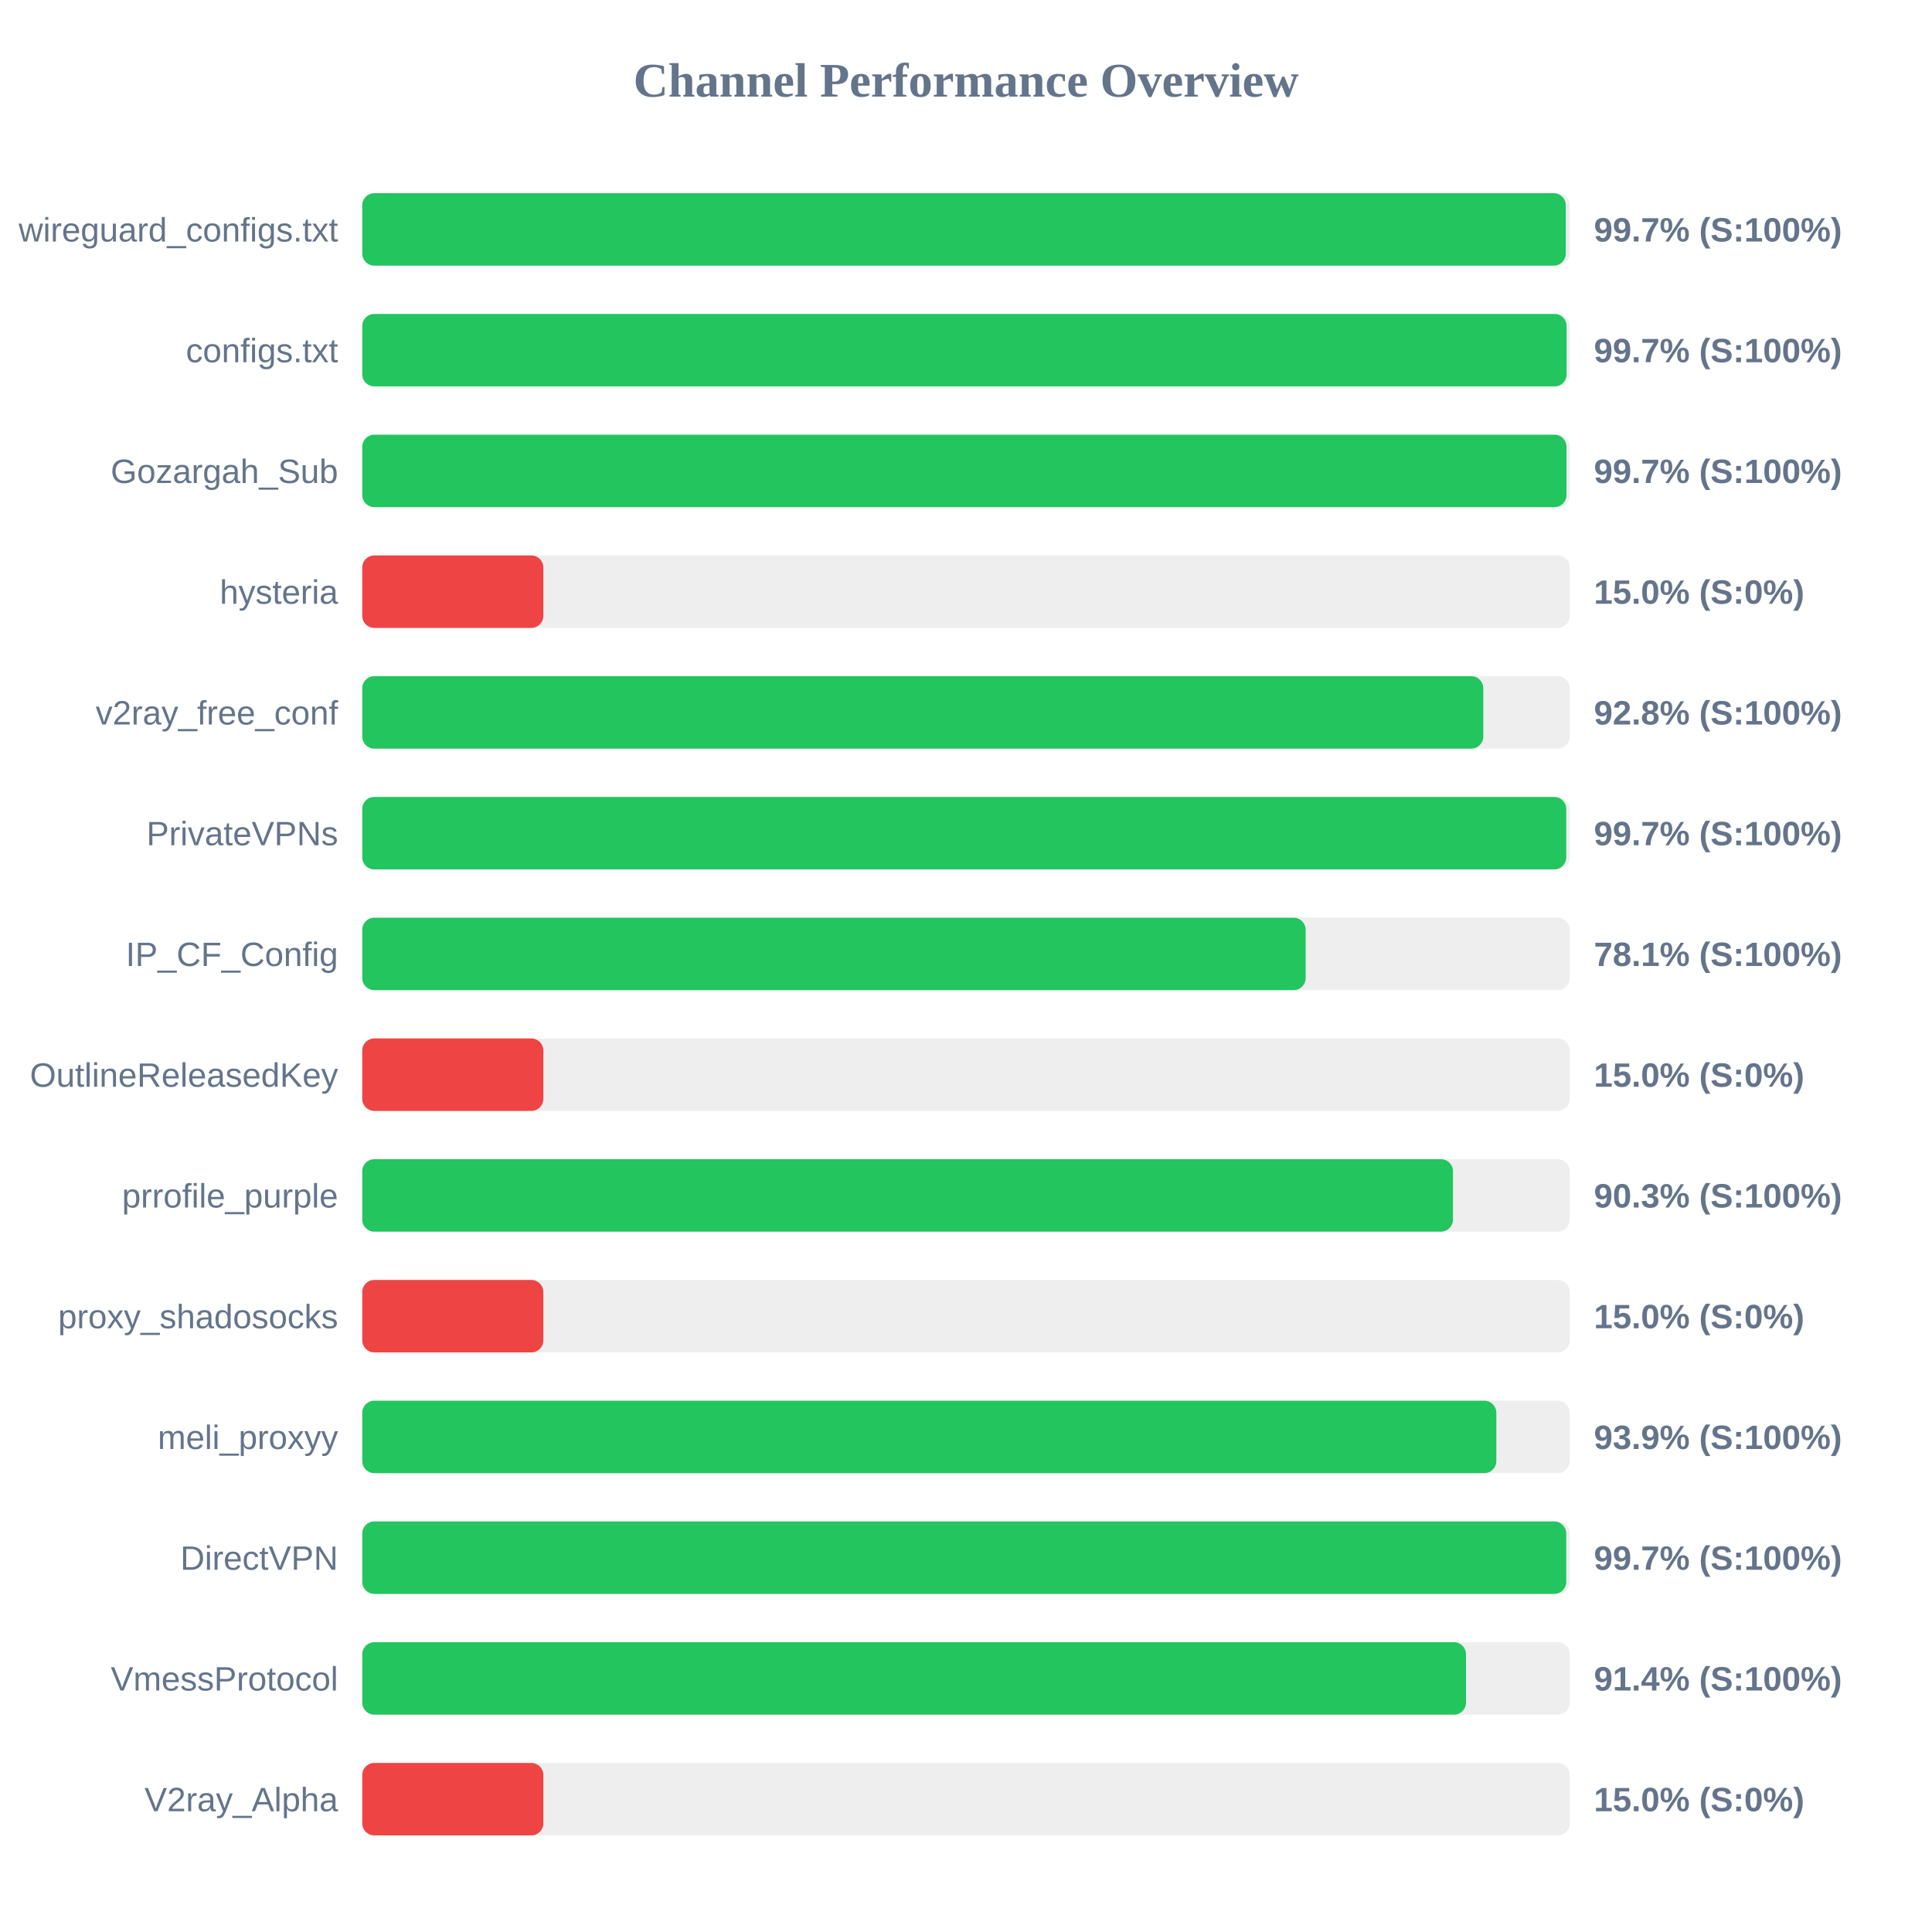
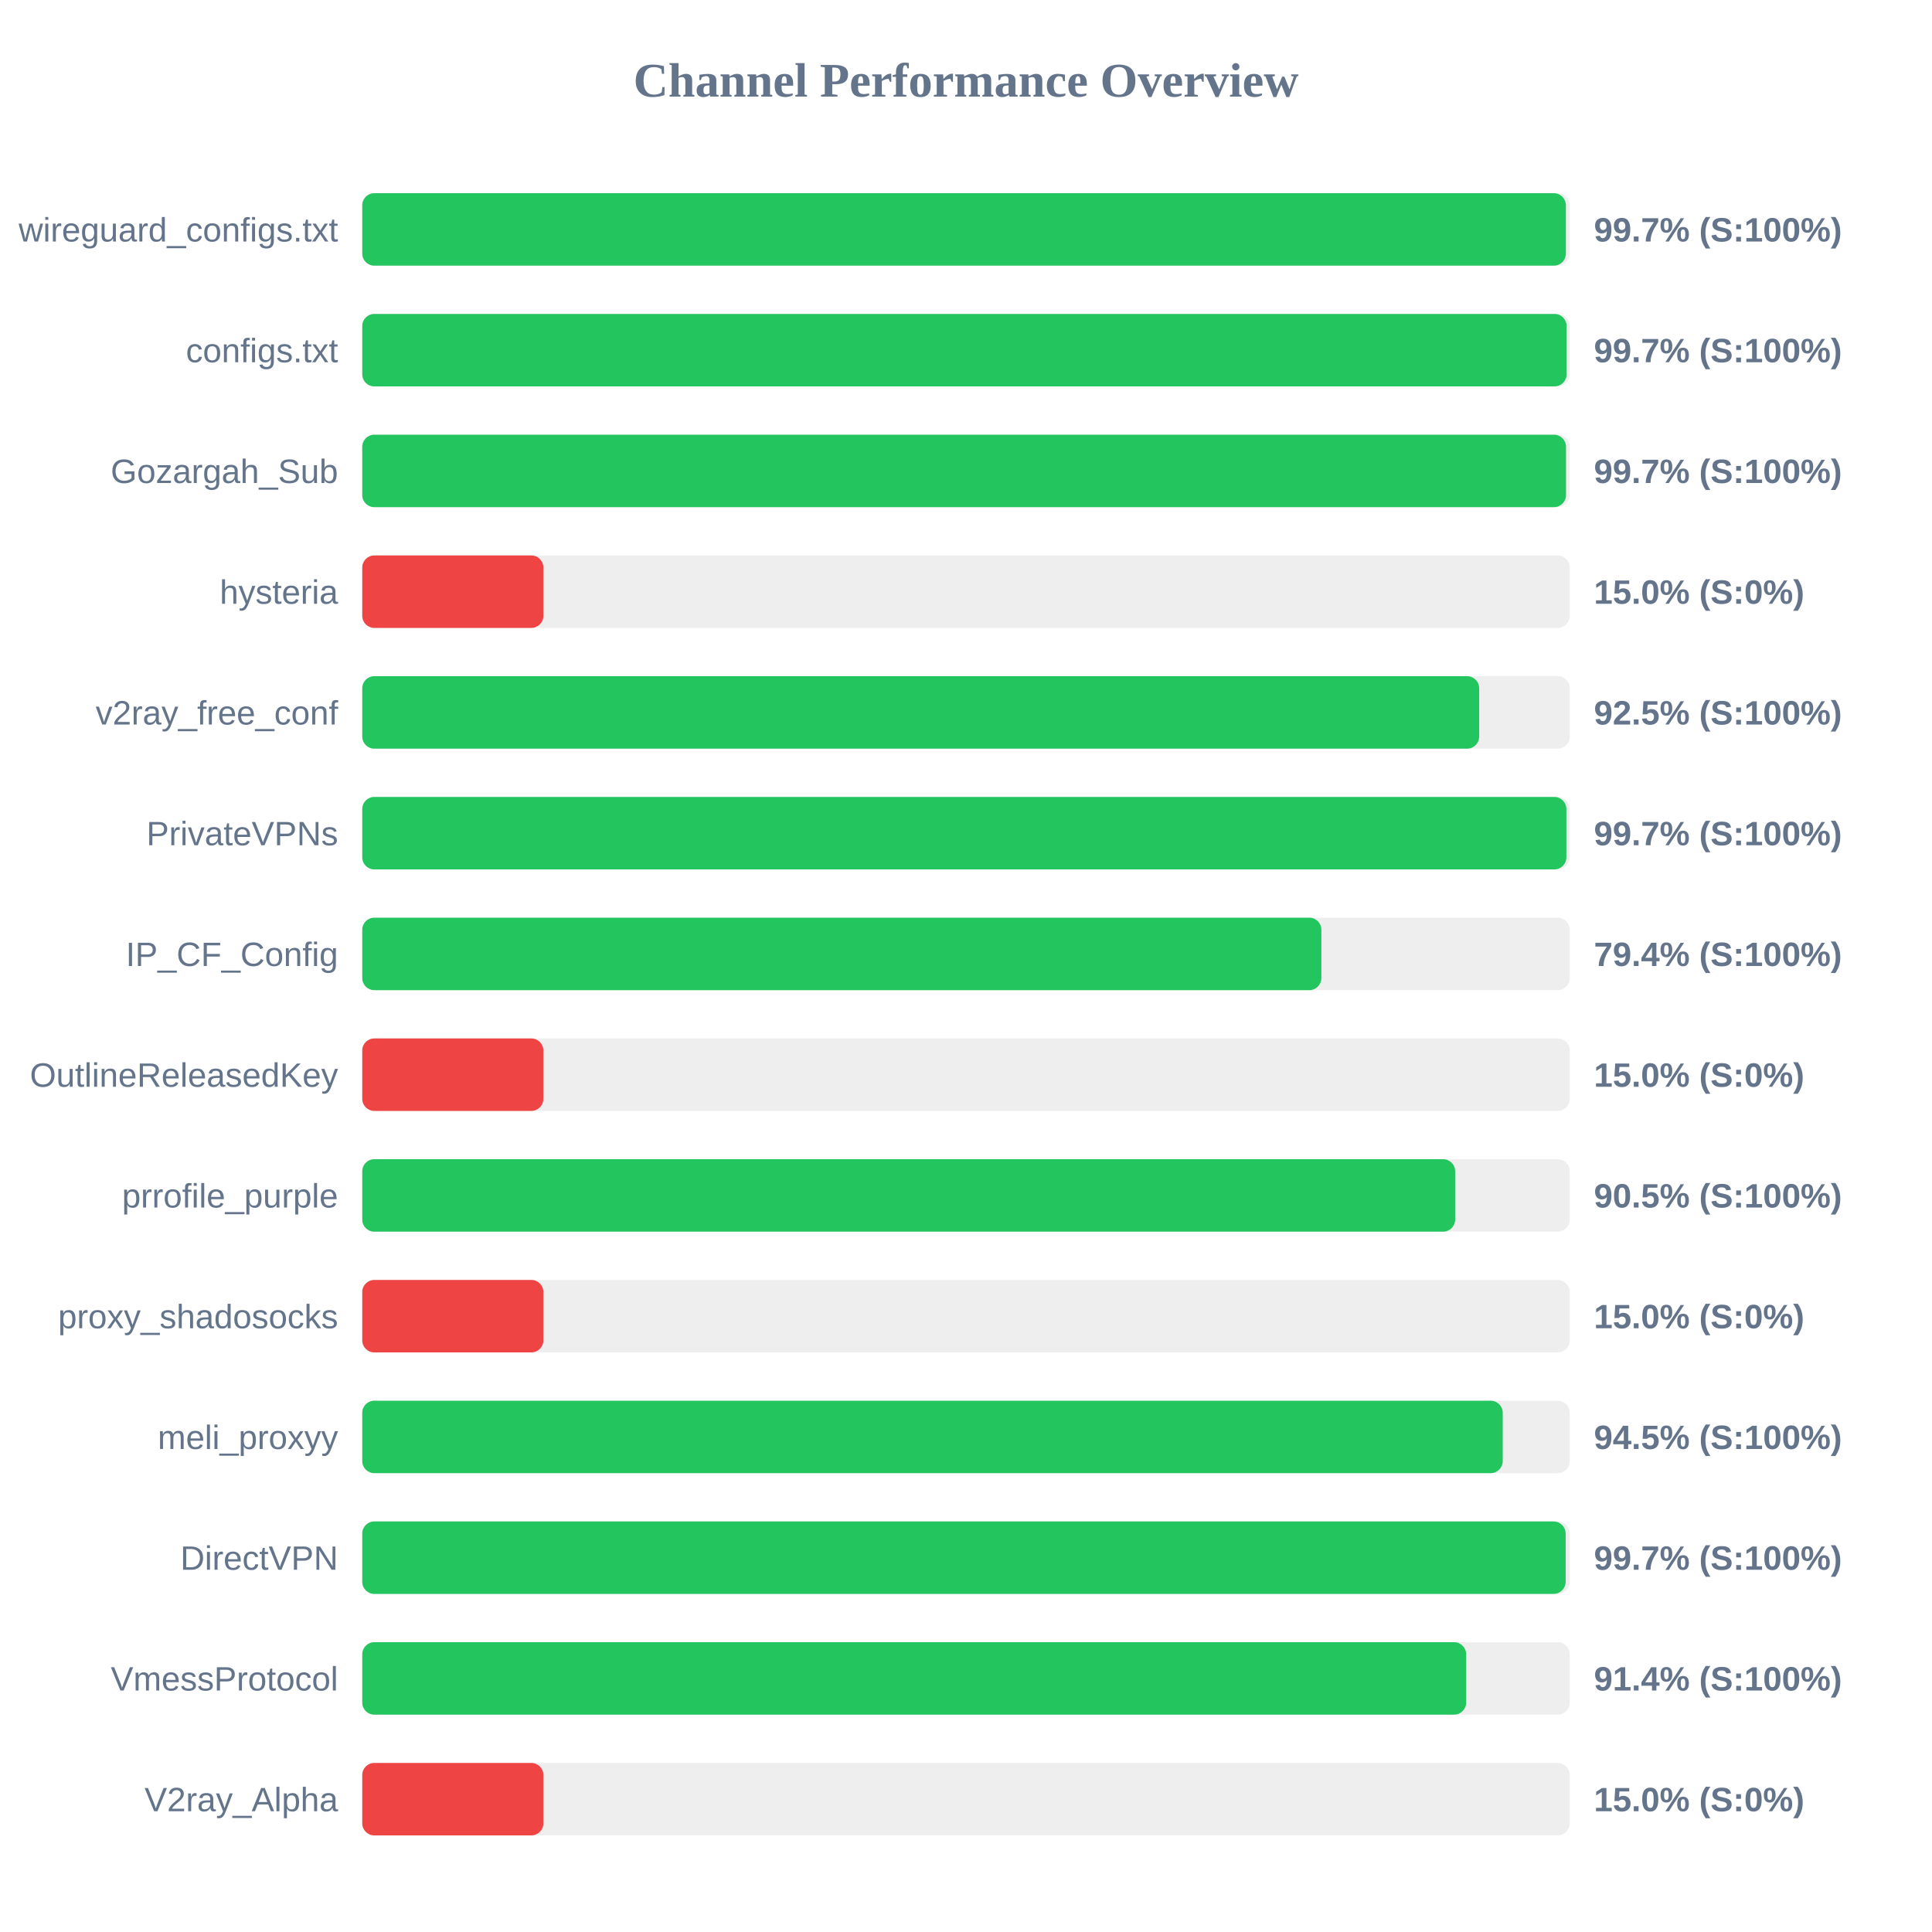
<svg xmlns="http://www.w3.org/2000/svg" width="800" height="800" version="1.1">
  <style>
        .row { font: 14px Arial; fill: #64748b; }
        .score { font: bold 14px Arial; fill: #64748b; }
    </style>
  <text x="400" y="40" text-anchor="middle" font-size="20px" font-weight="bold" fill="#64748b">Channel Performance Overview</text>
  <rect x="150" y="80" width="500" height="30" fill="#eee" rx="5" />
-   <rect x="150" y="80" width="498.35" height="30" fill="#22c55e" rx="5" />
+   <rect x="150" y="80" width="498.4" height="30" fill="#22c55e" rx="5" />
  <text x="140" y="100" text-anchor="end" class="row">wireguard_configs.txt</text>
  <text x="660" y="100" text-anchor="start" class="score">99.7% (S:100%)</text>
  <rect x="150" y="130" width="500" height="30" fill="#eee" rx="5" />
  <rect x="150" y="130" width="498.7" height="30" fill="#22c55e" rx="5" />
  <text x="140" y="150" text-anchor="end" class="row">configs.txt</text>
  <text x="660" y="150" text-anchor="start" class="score">99.7% (S:100%)</text>
  <rect x="150" y="180" width="500" height="30" fill="#eee" rx="5" />
-   <rect x="150" y="180" width="498.65" height="30" fill="#22c55e" rx="5" />
+   <rect x="150" y="180" width="498.45" height="30" fill="#22c55e" rx="5" />
  <text x="140" y="200" text-anchor="end" class="row">Gozargah_Sub</text>
  <text x="660" y="200" text-anchor="start" class="score">99.7% (S:100%)</text>
  <rect x="150" y="230" width="500" height="30" fill="#eee" rx="5" />
  <rect x="150" y="230" width="75.0" height="30" fill="#ef4444" rx="5" />
  <text x="140" y="250" text-anchor="end" class="row">hysteria</text>
  <text x="660" y="250" text-anchor="start" class="score">15.0% (S:0%)</text>
  <rect x="150" y="280" width="500" height="30" fill="#eee" rx="5" />
-   <rect x="150" y="280" width="464.2" height="30" fill="#22c55e" rx="5" />
+   <rect x="150" y="280" width="462.5" height="30" fill="#22c55e" rx="5" />
  <text x="140" y="300" text-anchor="end" class="row">v2ray_free_conf</text>
-   <text x="660" y="300" text-anchor="start" class="score">92.8% (S:100%)</text>
+   <text x="660" y="300" text-anchor="start" class="score">92.5% (S:100%)</text>
  <rect x="150" y="330" width="500" height="30" fill="#eee" rx="5" />
-   <rect x="150" y="330" width="498.55" height="30" fill="#22c55e" rx="5" />
+   <rect x="150" y="330" width="498.6" height="30" fill="#22c55e" rx="5" />
  <text x="140" y="350" text-anchor="end" class="row">PrivateVPNs</text>
  <text x="660" y="350" text-anchor="start" class="score">99.7% (S:100%)</text>
  <rect x="150" y="380" width="500" height="30" fill="#eee" rx="5" />
-   <rect x="150" y="380" width="390.65" height="30" fill="#22c55e" rx="5" />
+   <rect x="150" y="380" width="397.15" height="30" fill="#22c55e" rx="5" />
  <text x="140" y="400" text-anchor="end" class="row">IP_CF_Config</text>
-   <text x="660" y="400" text-anchor="start" class="score">78.1% (S:100%)</text>
+   <text x="660" y="400" text-anchor="start" class="score">79.4% (S:100%)</text>
  <rect x="150" y="430" width="500" height="30" fill="#eee" rx="5" />
  <rect x="150" y="430" width="75.0" height="30" fill="#ef4444" rx="5" />
  <text x="140" y="450" text-anchor="end" class="row">OutlineReleasedKey</text>
  <text x="660" y="450" text-anchor="start" class="score">15.0% (S:0%)</text>
  <rect x="150" y="480" width="500" height="30" fill="#eee" rx="5" />
-   <rect x="150" y="480" width="451.65" height="30" fill="#22c55e" rx="5" />
+   <rect x="150" y="480" width="452.55" height="30" fill="#22c55e" rx="5" />
  <text x="140" y="500" text-anchor="end" class="row">prrofile_purple</text>
-   <text x="660" y="500" text-anchor="start" class="score">90.3% (S:100%)</text>
+   <text x="660" y="500" text-anchor="start" class="score">90.5% (S:100%)</text>
  <rect x="150" y="530" width="500" height="30" fill="#eee" rx="5" />
  <rect x="150" y="530" width="75.0" height="30" fill="#ef4444" rx="5" />
  <text x="140" y="550" text-anchor="end" class="row">proxy_shadosocks</text>
  <text x="660" y="550" text-anchor="start" class="score">15.0% (S:0%)</text>
  <rect x="150" y="580" width="500" height="30" fill="#eee" rx="5" />
-   <rect x="150" y="580" width="469.6" height="30" fill="#22c55e" rx="5" />
+   <rect x="150" y="580" width="472.25" height="30" fill="#22c55e" rx="5" />
  <text x="140" y="600" text-anchor="end" class="row">meli_proxyy</text>
-   <text x="660" y="600" text-anchor="start" class="score">93.9% (S:100%)</text>
+   <text x="660" y="600" text-anchor="start" class="score">94.5% (S:100%)</text>
  <rect x="150" y="630" width="500" height="30" fill="#eee" rx="5" />
-   <rect x="150" y="630" width="498.55" height="30" fill="#22c55e" rx="5" />
+   <rect x="150" y="630" width="498.3" height="30" fill="#22c55e" rx="5" />
  <text x="140" y="650" text-anchor="end" class="row">DirectVPN</text>
  <text x="660" y="650" text-anchor="start" class="score">99.7% (S:100%)</text>
  <rect x="150" y="680" width="500" height="30" fill="#eee" rx="5" />
-   <rect x="150" y="680" width="457.05" height="30" fill="#22c55e" rx="5" />
+   <rect x="150" y="680" width="457.1" height="30" fill="#22c55e" rx="5" />
  <text x="140" y="700" text-anchor="end" class="row">VmessProtocol</text>
  <text x="660" y="700" text-anchor="start" class="score">91.4% (S:100%)</text>
  <rect x="150" y="730" width="500" height="30" fill="#eee" rx="5" />
  <rect x="150" y="730" width="75.0" height="30" fill="#ef4444" rx="5" />
  <text x="140" y="750" text-anchor="end" class="row">V2ray_Alpha</text>
  <text x="660" y="750" text-anchor="start" class="score">15.0% (S:0%)</text>
</svg>
